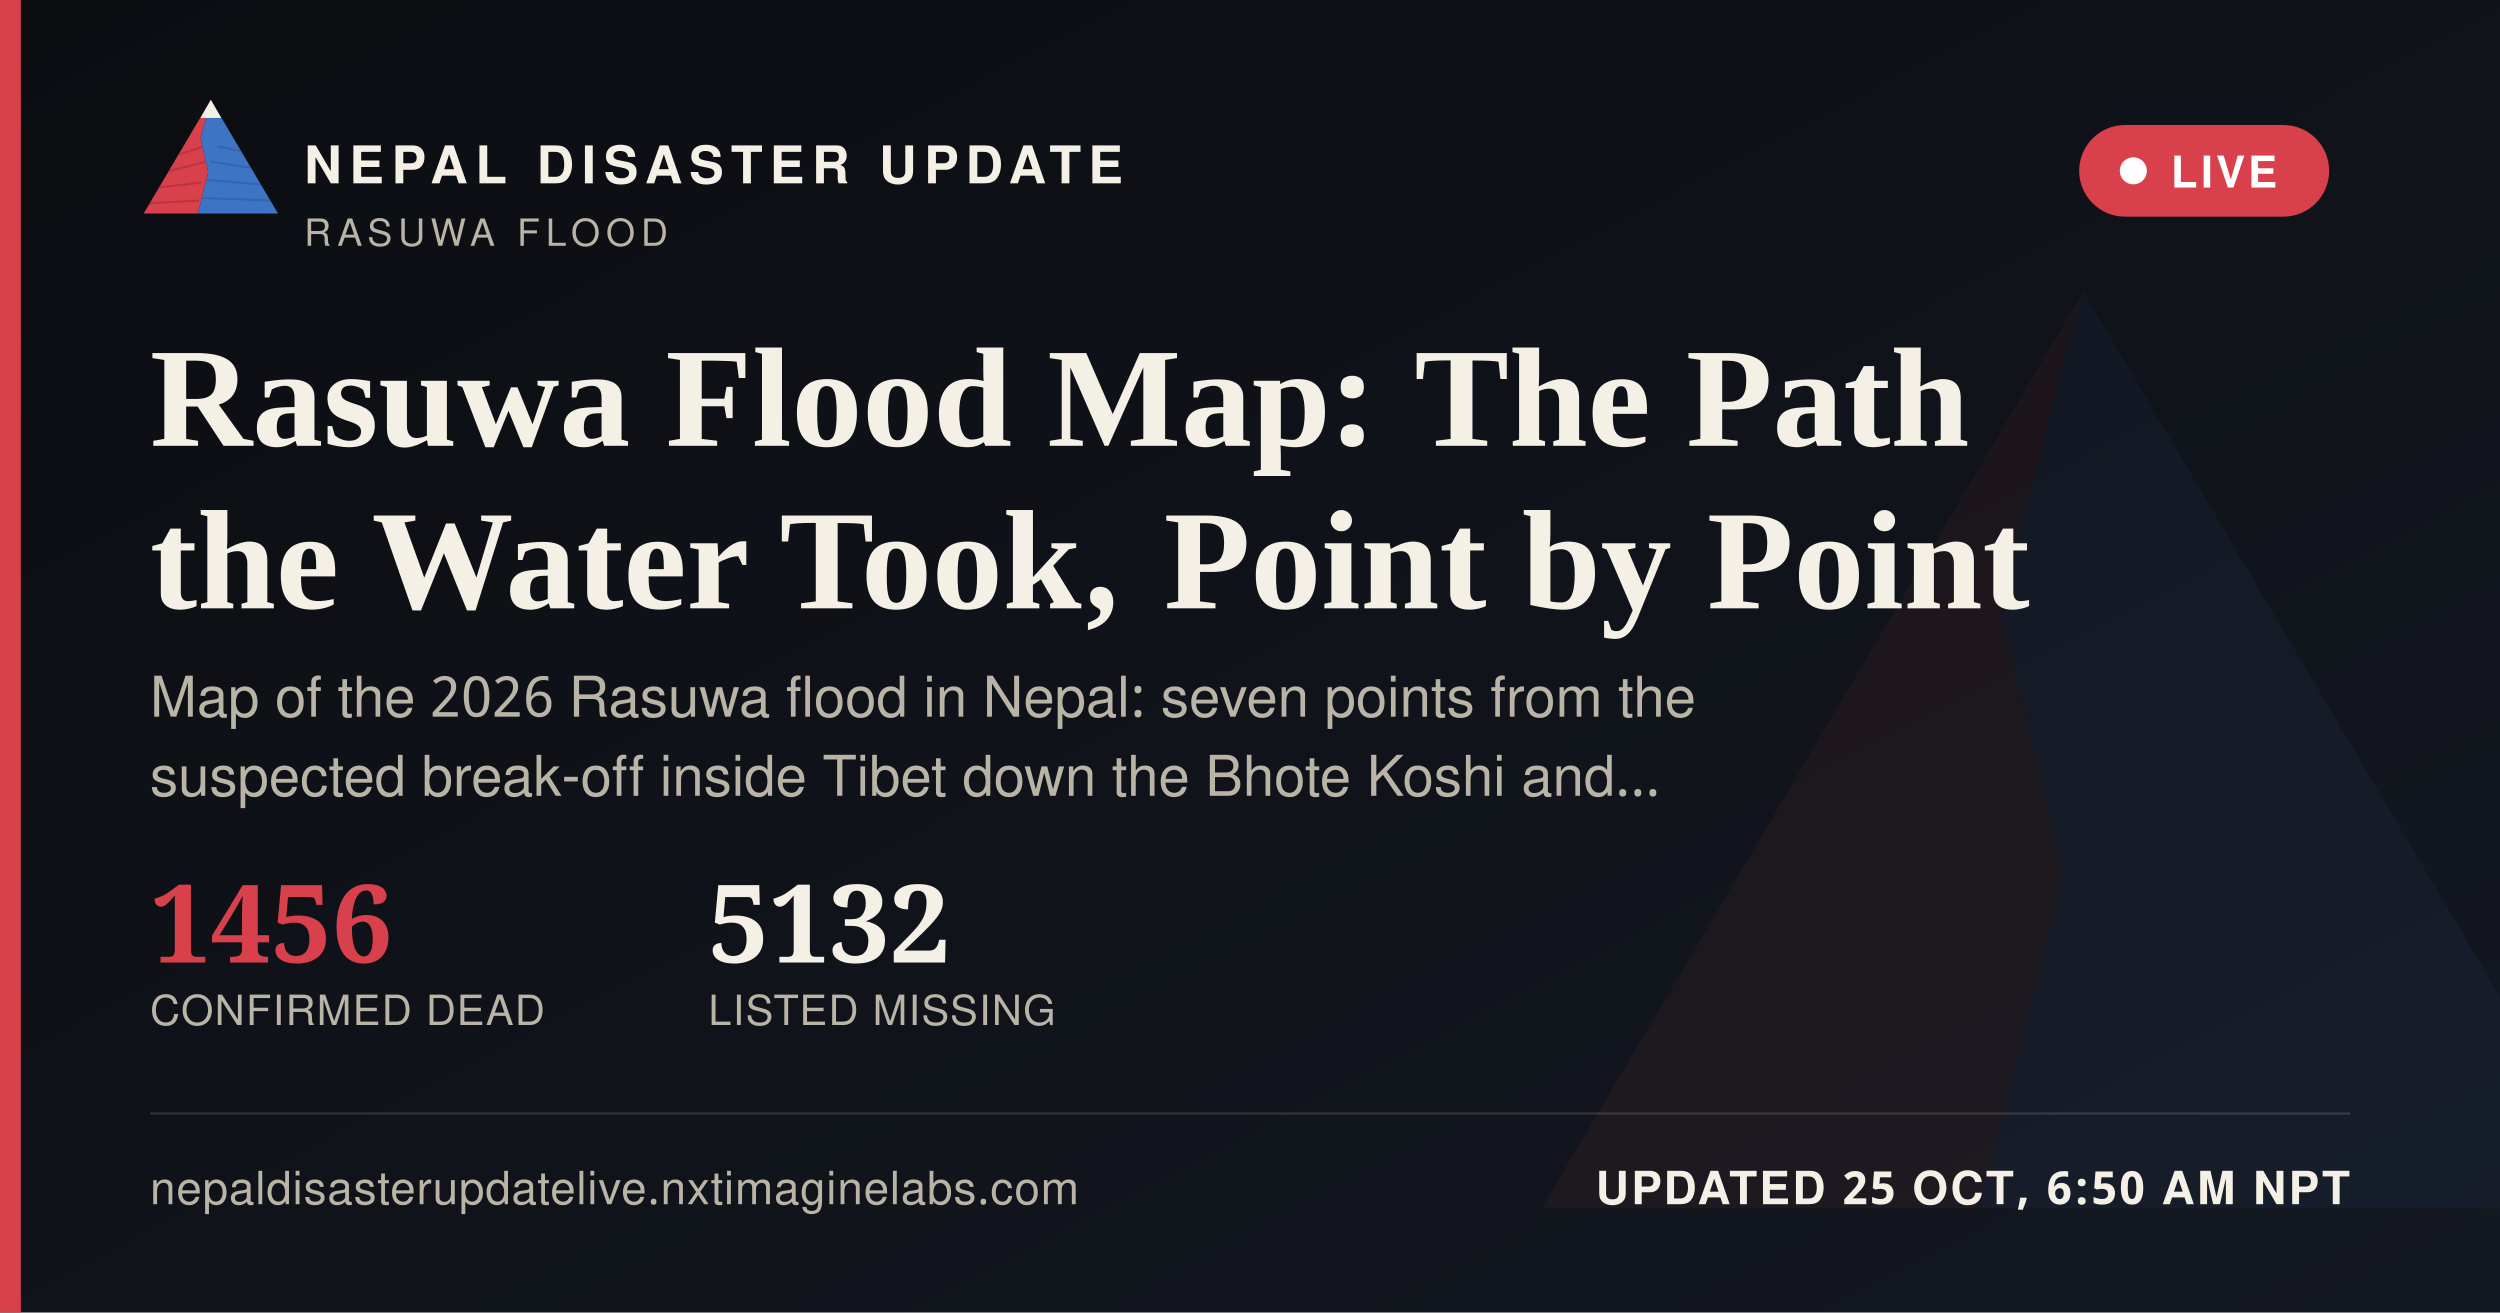
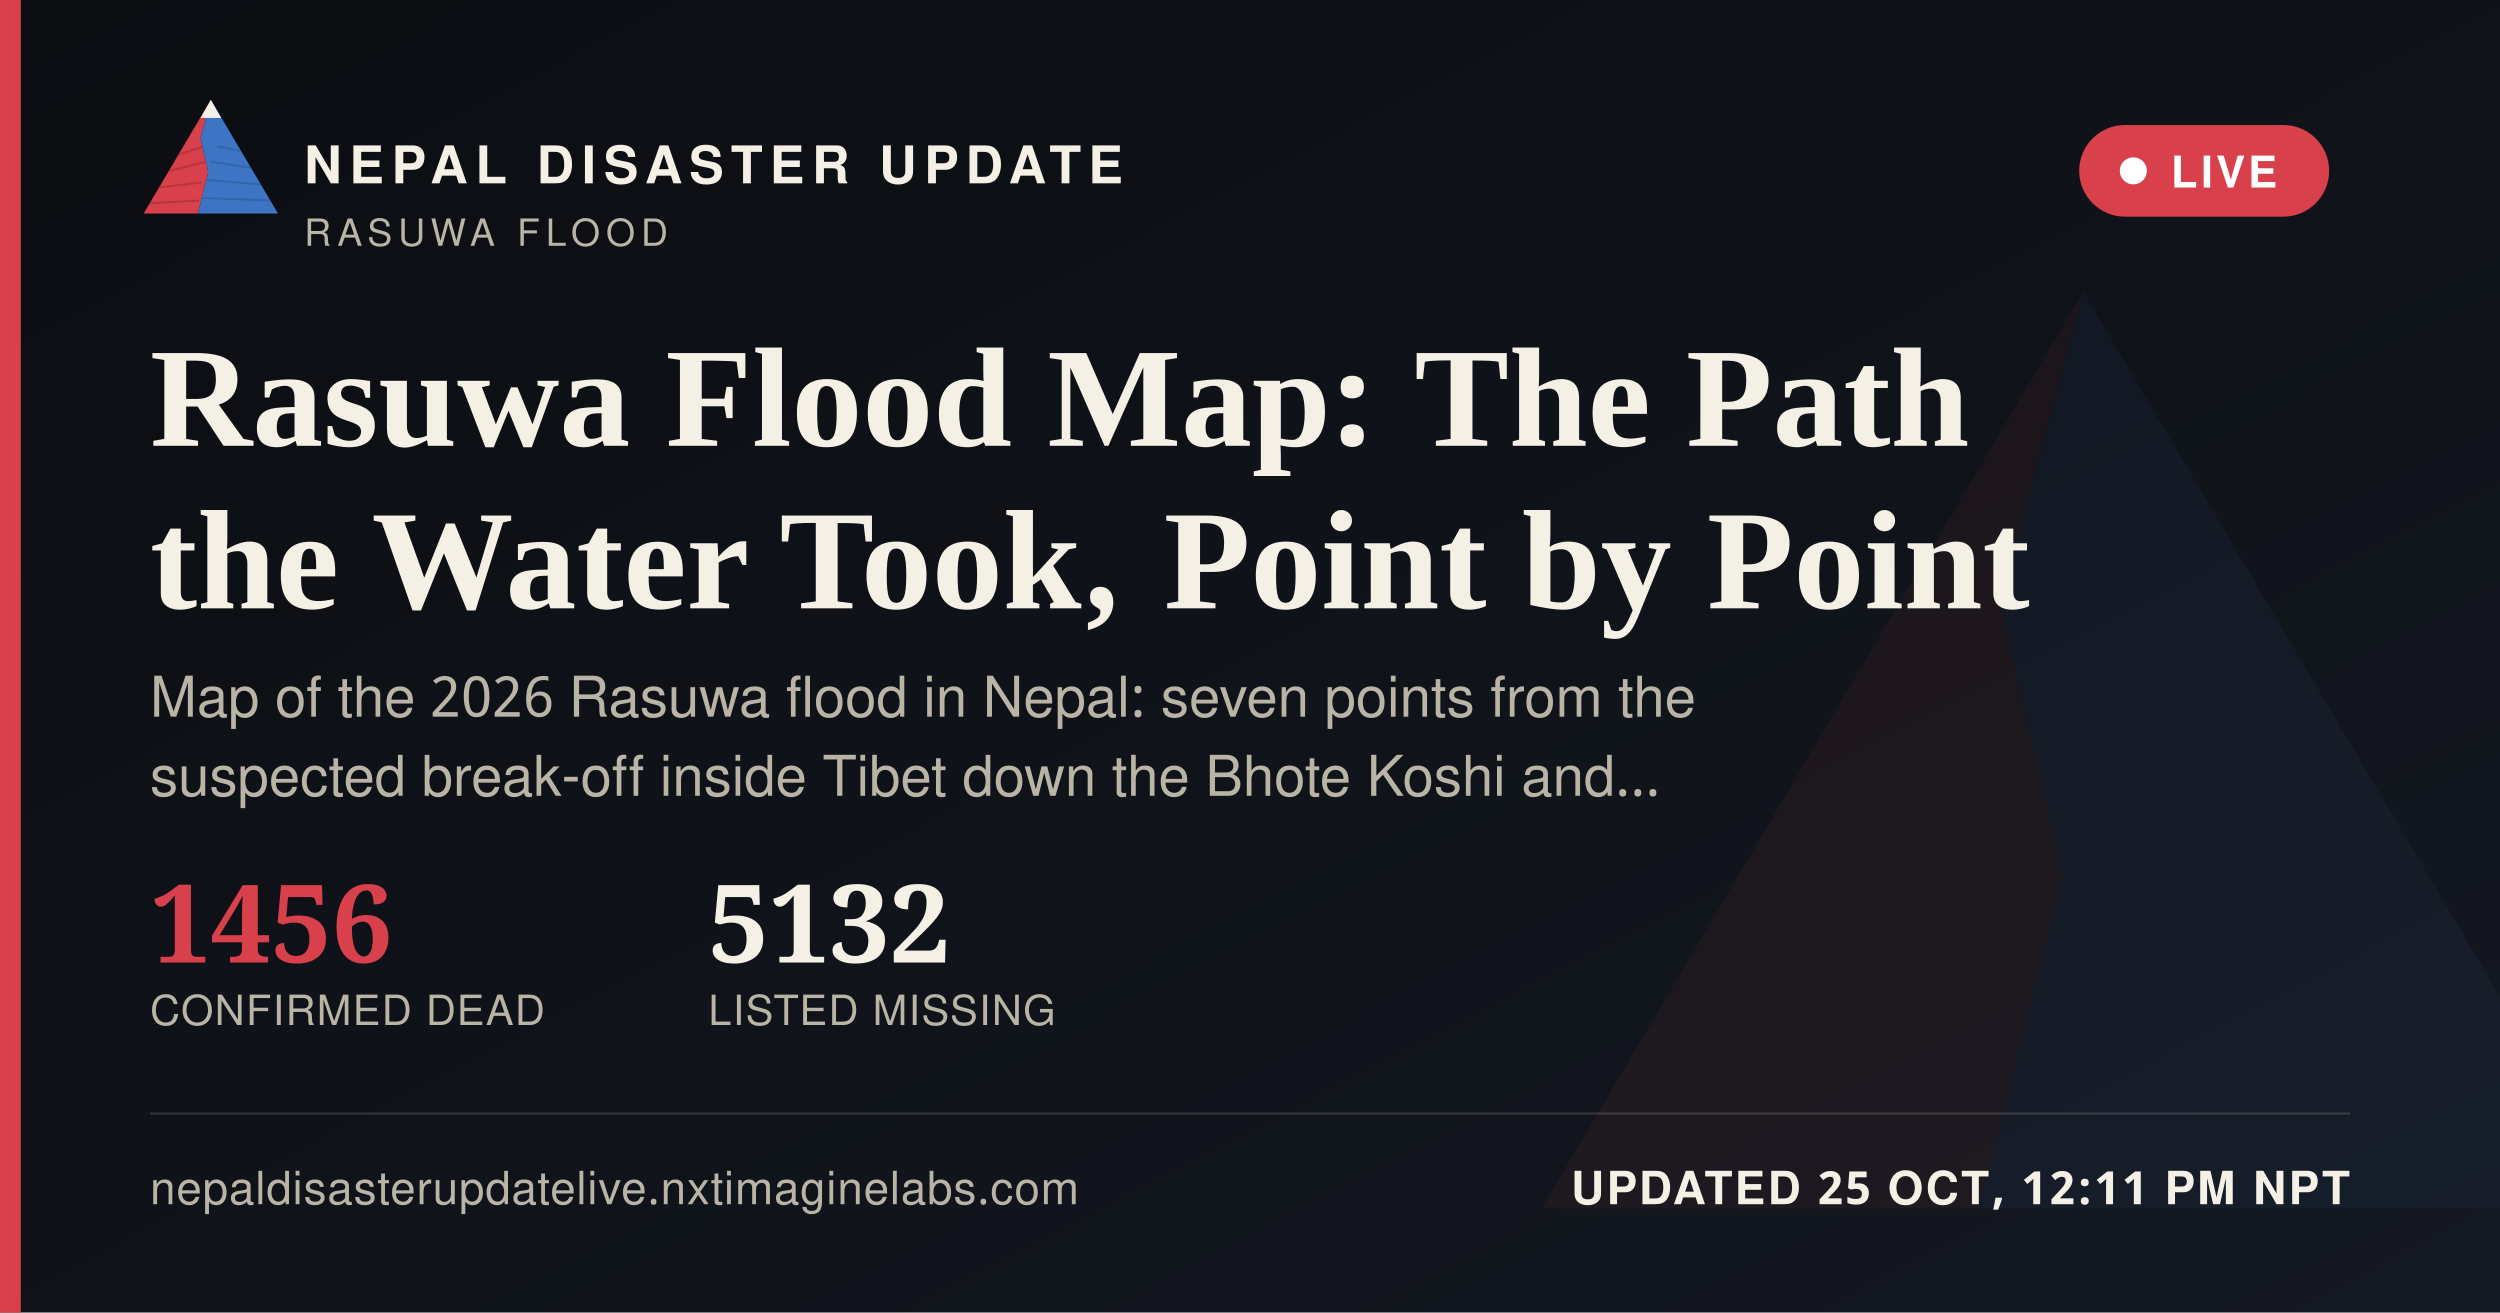
<svg xmlns="http://www.w3.org/2000/svg" width="1200" height="630" viewBox="0 0 1200 630">
  <defs>
    <linearGradient id="ogbg" x1="0" y1="0" x2="1" y2="1">
      <stop offset="0" stop-color="#0B0D11" />
      <stop offset="1" stop-color="#141821" />
    </linearGradient>
  </defs>
  <rect width="1200" height="630" fill="url(#ogbg)" />
  <g transform="translate(700,60) scale(5)" opacity="0.06">
    <polygon points="60,16 52,46 58,72 50,104 8,104" fill="#D8404B" />
    <polygon points="60,16 112,104 50,104 58,72 52,46" fill="#3D74C4" />
  </g>
  <rect x="0" y="0" width="10" height="630" fill="#D8404B" />
  <g transform="translate(64,38) scale(0.62)">
    <g>
      <defs>
        <clipPath id="ogLc">
          <polygon points="60,16 52,46 58,72 50,104 8,104" />
        </clipPath>
        <clipPath id="ogRc">
          <polygon points="60,16 112,104 50,104 58,72 52,46" />
        </clipPath>
      </defs>
      <polygon points="60,16 52,46 58,72 50,104 8,104" fill="#D8404B" />
      <g clip-path="url(#ogLc)" stroke="#A32A34" stroke-width="1.6" fill="none" opacity="0.55">
        <path d="M30,60 L55,52" />
        <path d="M24,72 L56,64" />
        <path d="M18,84 L53,80" />
        <path d="M13,96 L51,94" />
      </g>
      <polygon points="60,16 112,104 50,104 58,72 52,46" fill="#3D74C4" />
      <g clip-path="url(#ogRc)" stroke="#2A5793" stroke-width="1.6" fill="none" opacity="0.5">
        <path d="M65,52 L95,58" />
        <path d="M60,64 L100,70" />
        <path d="M56,78 L104,82" />
        <path d="M52,92 L108,94" />
      </g>
      <polygon points="60,16 52,30 68,30" fill="#F4F0E6" />
    </g>
  </g>
  <text x="146" y="88" font-family="'Public Sans', 'Noto Sans Devanagari', 'Helvetica Neue', Helvetica, Arial, sans-serif" font-size="25" font-weight="800" letter-spacing="3.6" fill="#F4F0E6">NEPAL DISASTER UPDATE</text>
  <text x="146" y="118" font-family="'Public Sans', 'Noto Sans Devanagari', 'Helvetica Neue', Helvetica, Arial, sans-serif" font-size="18" letter-spacing="2.8" fill="#B9B4A6">RASUWA FLOOD</text>
  <g>
    <rect x="998" y="60" width="120" height="44" rx="22" fill="#D8404B" stroke="none" />
    <circle cx="1024" cy="82" r="6.5" fill="#FFFFFF" />
    <text x="1042" y="90" font-family="'Public Sans', 'Noto Sans Devanagari', 'Helvetica Neue', Helvetica, Arial, sans-serif" font-size="21" font-weight="700" letter-spacing="1.6" fill="#FFFFFF">LIVE</text>
  </g>
  <text x="72" y="214" font-family="Newsreader, 'Noto Serif Devanagari', Georgia, 'Times New Roman', serif" font-size="68" font-weight="600" fill="#F4F0E6">Rasuwa Flood Map: The Path</text>
  <text x="72" y="292" font-family="Newsreader, 'Noto Serif Devanagari', Georgia, 'Times New Roman', serif" font-size="68" font-weight="600" fill="#F4F0E6">the Water Took, Point by Point</text>
  <text x="72" y="344" font-family="'Public Sans', 'Noto Sans Devanagari', 'Helvetica Neue', Helvetica, Arial, sans-serif" font-size="27" fill="#B9B4A6">Map of the 2026 Rasuwa flood in Nepal: seven points from the</text>
  <text x="72" y="382" font-family="'Public Sans', 'Noto Sans Devanagari', 'Helvetica Neue', Helvetica, Arial, sans-serif" font-size="27" fill="#B9B4A6">suspected break-off inside Tibet down the Bhote Koshi and…</text>
  <g transform="translate(72,462)">
    <text x="0" y="0" font-family="Newsreader, 'Noto Serif Devanagari', Georgia, 'Times New Roman', serif" font-size="52" font-weight="600" fill="#D8404B">1456</text>
    <text x="0" y="30" font-family="'Public Sans', 'Noto Sans Devanagari', 'Helvetica Neue', Helvetica, Arial, sans-serif" font-size="20" letter-spacing="0.6" fill="#B9B4A6">CONFIRMED DEAD</text>
    <text x="268" y="0" font-family="Newsreader, 'Noto Serif Devanagari', Georgia, 'Times New Roman', serif" font-size="52" font-weight="600" fill="#F4F0E6">5132</text>
    <text x="268" y="30" font-family="'Public Sans', 'Noto Sans Devanagari', 'Helvetica Neue', Helvetica, Arial, sans-serif" font-size="20" letter-spacing="0.6" fill="#B9B4A6">LISTED MISSING</text>
  </g>
  <rect x="72" y="534" width="1056" height="1" fill="rgba(244,240,230,0.16)" />
  <text x="72" y="578" font-family="'Public Sans', 'Noto Sans Devanagari', 'Helvetica Neue', Helvetica, Arial, sans-serif" font-size="22" fill="#B9B4A6" letter-spacing="0.4">nepaldisasterupdatelive.nxtimaginelabs.com</text>
-   <text x="1128" y="578" text-anchor="end" font-family="'Public Sans', 'Noto Sans Devanagari', 'Helvetica Neue', Helvetica, Arial, sans-serif" font-size="22" font-weight="700" letter-spacing="1.2" fill="#F4F0E6">UPDATED 25 OCT, 6:50 AM NPT</text>
+   <text x="1128" y="578" text-anchor="end" font-family="'Public Sans', 'Noto Sans Devanagari', 'Helvetica Neue', Helvetica, Arial, sans-serif" font-size="22" font-weight="700" letter-spacing="1.2" fill="#F4F0E6">UPDATED 25 OCT, 12:11 PM NPT</text>
</svg>
